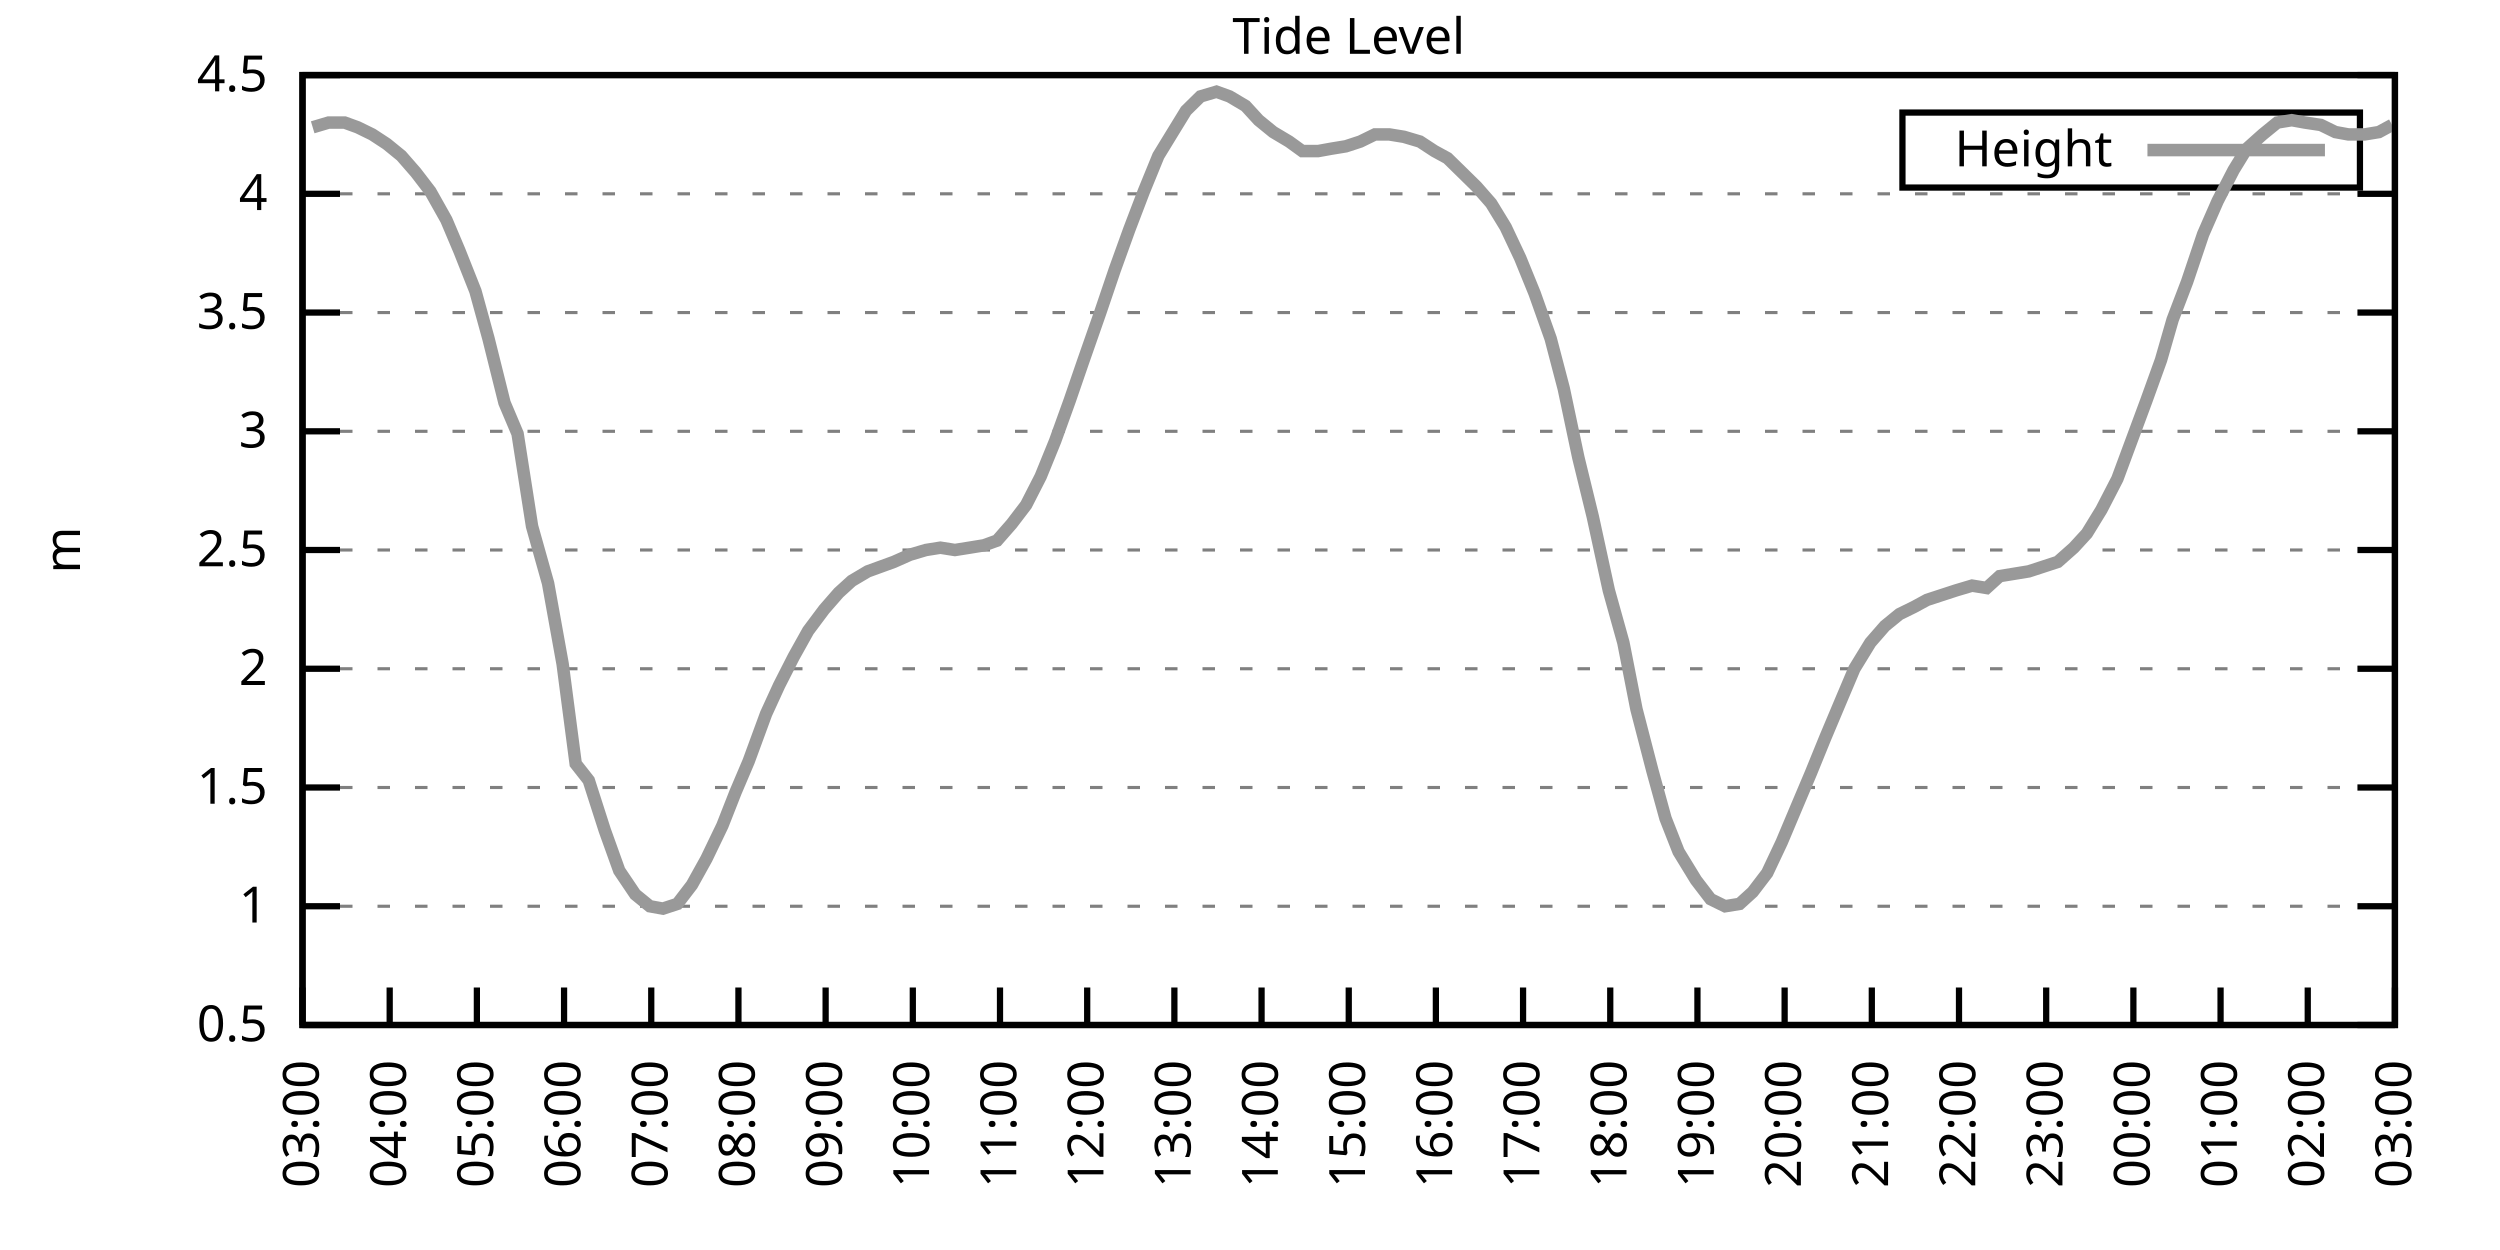
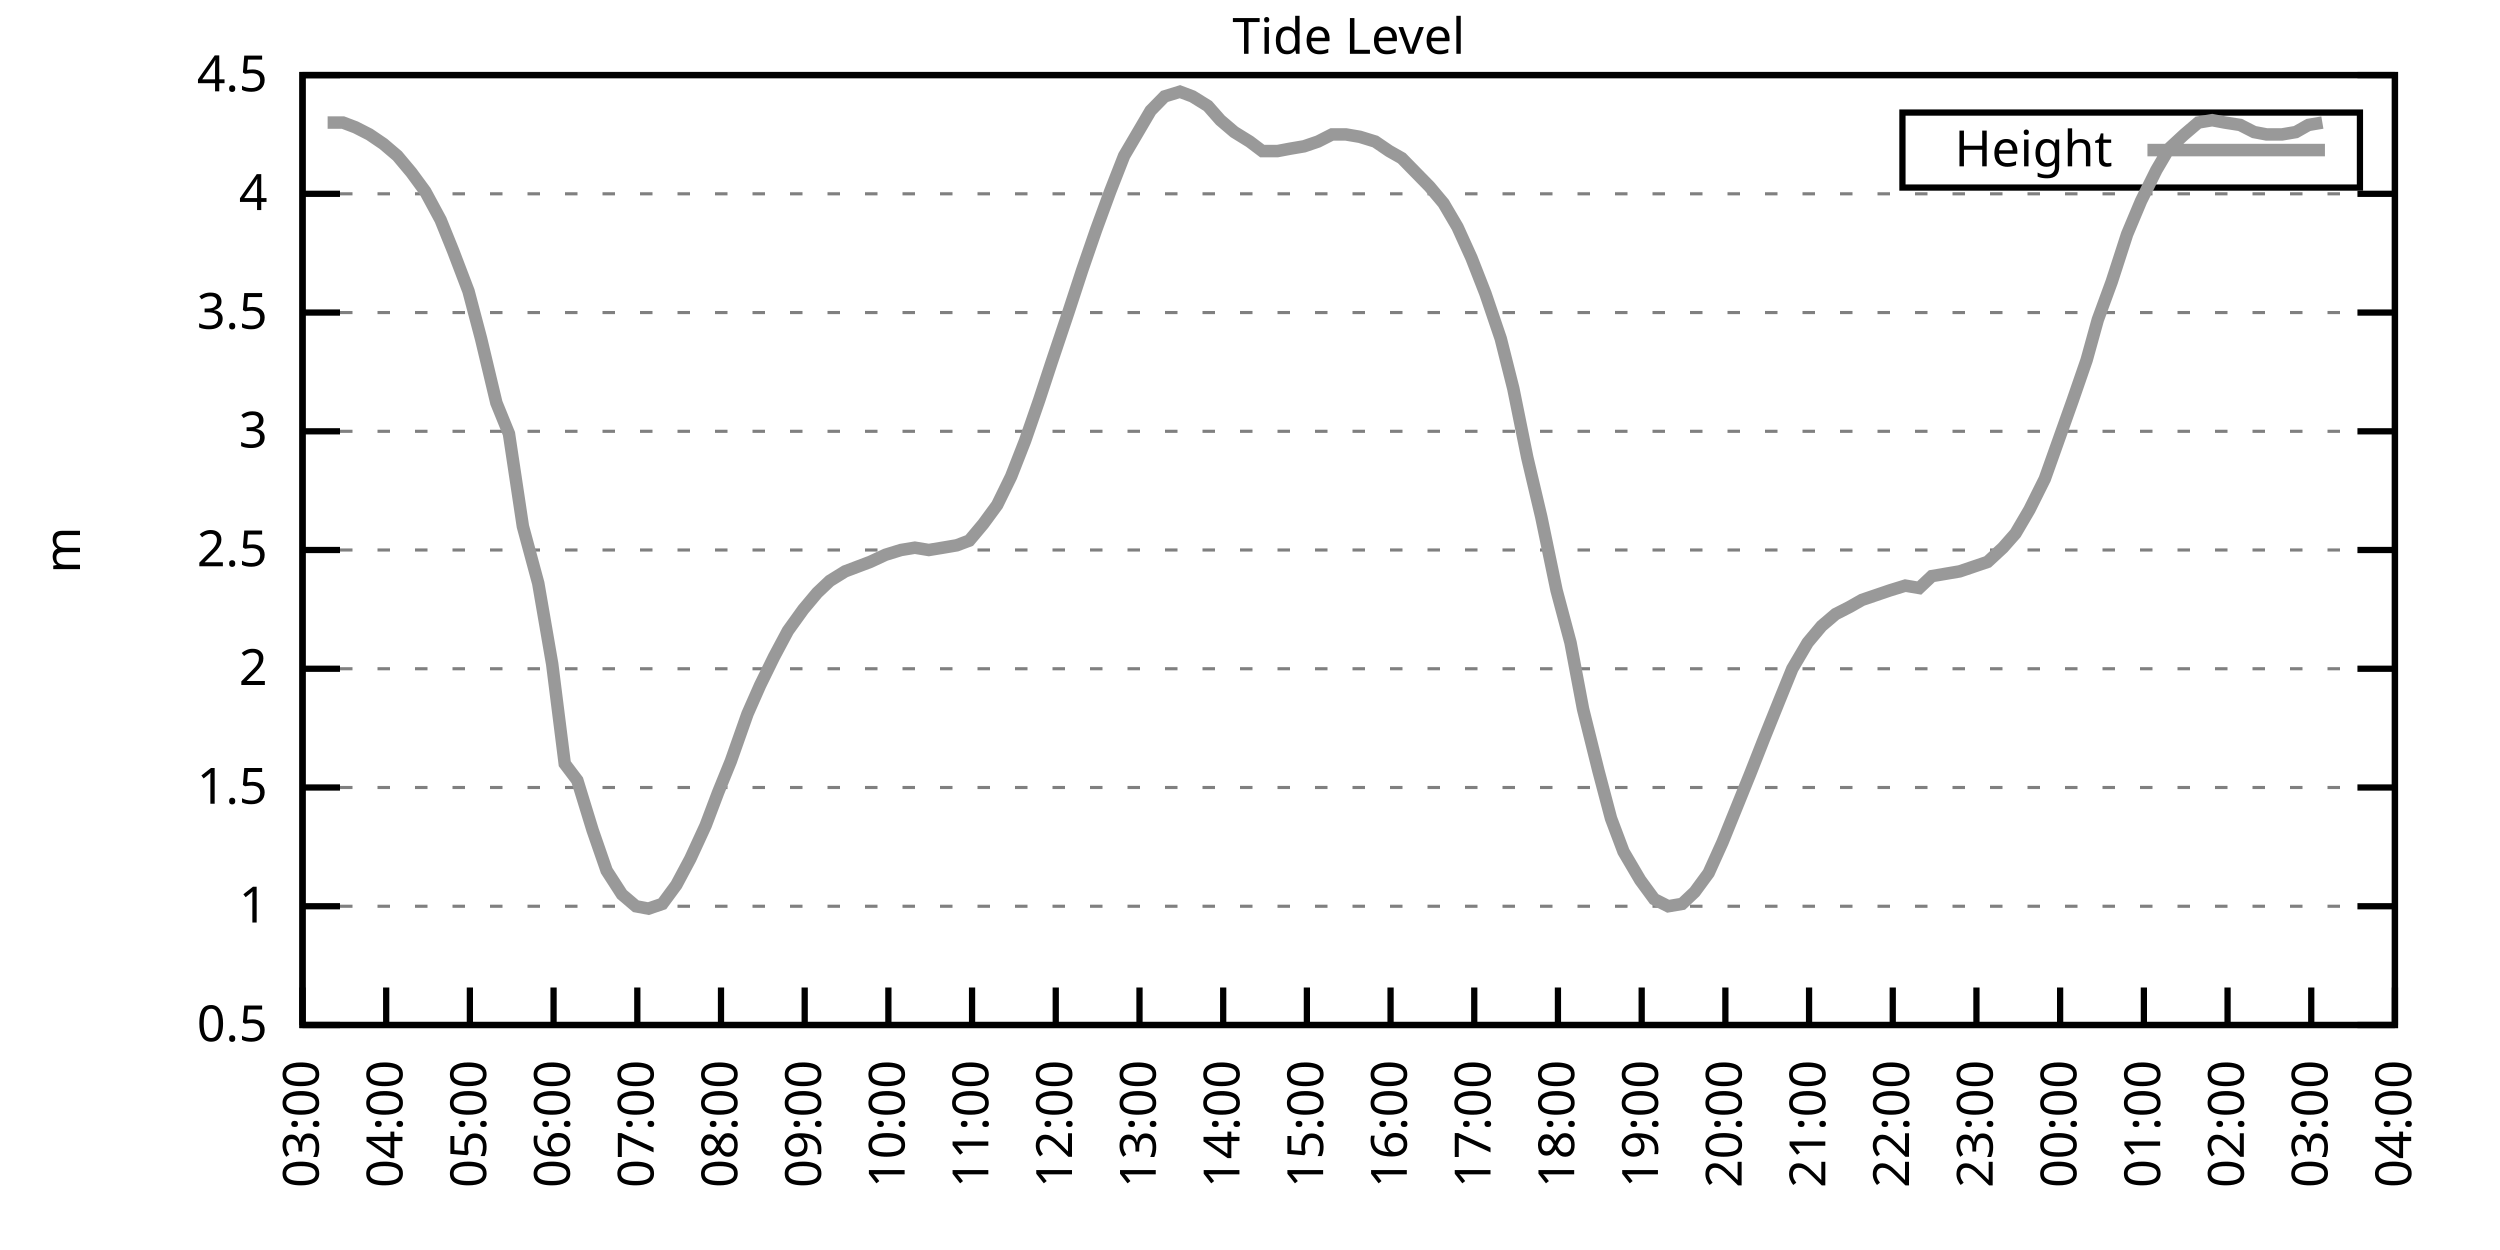
<svg xmlns="http://www.w3.org/2000/svg" xmlns:xlink="http://www.w3.org/1999/xlink" width="400" height="200" viewBox="0 0 400 200">
  <g id="gnuplot_canvas">
    <rect x="0" y="0" width="400" height="200" fill="none" />
    <defs>
      <circle id="gpDot" r="0.5" stroke-width="0.5" stroke="currentColor" />
      <path id="gpPt0" stroke-width="0.333" stroke="currentColor" d="M-1,0 h2 M0,-1 v2" />
      <path id="gpPt1" stroke-width="0.333" stroke="currentColor" d="M-1,-1 L1,1 M1,-1 L-1,1" />
      <path id="gpPt2" stroke-width="0.333" stroke="currentColor" d="M-1,0 L1,0 M0,-1 L0,1 M-1,-1 L1,1 M-1,1 L1,-1" />
      <rect id="gpPt3" stroke-width="0.333" stroke="currentColor" x="-1" y="-1" width="2" height="2" />
      <rect id="gpPt4" stroke-width="0.333" stroke="currentColor" fill="currentColor" x="-1" y="-1" width="2" height="2" />
      <circle id="gpPt5" stroke-width="0.333" stroke="currentColor" cx="0" cy="0" r="1" />
      <use xlink:href="#gpPt5" id="gpPt6" fill="currentColor" stroke="none" />
      <path id="gpPt7" stroke-width="0.333" stroke="currentColor" d="M0,-1.33 L-1.33,0.67 L1.33,0.67 z" />
      <use xlink:href="#gpPt7" id="gpPt8" fill="currentColor" stroke="none" />
      <use xlink:href="#gpPt7" id="gpPt9" stroke="currentColor" transform="rotate(180)" />
      <use xlink:href="#gpPt9" id="gpPt10" fill="currentColor" stroke="none" />
      <use xlink:href="#gpPt3" id="gpPt11" stroke="currentColor" transform="rotate(45)" />
      <use xlink:href="#gpPt11" id="gpPt12" fill="currentColor" stroke="none" />
      <path id="gpPt13" stroke-width="0.333" stroke="currentColor" d="M0,1.330 L1.265,0.411 L0.782,-1.067 L-0.782,-1.076 L-1.265,0.411 z" />
      <use xlink:href="#gpPt13" id="gpPt14" fill="currentColor" stroke="none" />
      <filter id="textbox" filterUnits="objectBoundingBox" x="0" y="0" height="1" width="1">
        <feFlood flood-color="white" flood-opacity="1" result="bgnd" />
        <feComposite in="SourceGraphic" in2="bgnd" operator="atop" />
      </filter>
      <filter id="greybox" filterUnits="objectBoundingBox" x="0" y="0" height="1" width="1">
        <feFlood flood-color="lightgrey" flood-opacity="1" result="grey" />
        <feComposite in="SourceGraphic" in2="grey" operator="atop" />
      </filter>
    </defs>
    <g fill="none" color="white" stroke="currentColor" stroke-width="1.00" stroke-linecap="butt" stroke-linejoin="miter">
</g>
    <g fill="none" color="black" stroke="currentColor" stroke-width="1.00" stroke-linecap="butt" stroke-linejoin="miter">
      <g stroke="none" shape-rendering="crispEdges">
        <polygon fill="rgb(255, 255, 255)" points="48.40,164.00 383.18,164.00 383.18,12.02 48.40,12.02 " />
      </g>
    </g>
    <g fill="none" color="black" stroke="currentColor" stroke-width="1.00" stroke-linecap="butt" stroke-linejoin="miter">
</g>
    <g fill="none" color="black" stroke="black" stroke-width="0.50" stroke-linecap="butt" stroke-linejoin="miter">
</g>
    <g fill="none" color="gray" stroke="currentColor" stroke-width="0.50" stroke-linecap="butt" stroke-linejoin="miter">
      <path stroke="gray" stroke-dasharray="2,4" class="gridline" d="M48.40,164.00 L383.19,164.00  " />
    </g>
    <g fill="none" color="gray" stroke="gray" stroke-width="1.00" stroke-linecap="butt" stroke-linejoin="miter">
</g>
    <g fill="none" color="black" stroke="currentColor" stroke-width="1.00" stroke-linecap="butt" stroke-linejoin="miter">
      <path stroke="black" d="M48.40,164.00 L54.40,164.00 M383.19,164.00 L377.19,164.00  " />
      <g transform="translate(42.80,166.60)" stroke="none" fill="black" font-family="Sans" font-size="8.00" text-anchor="end">
        <text>
          <tspan font-family="Sans"> 0.5</tspan>
        </text>
      </g>
    </g>
    <g fill="none" color="black" stroke="currentColor" stroke-width="1.00" stroke-linecap="butt" stroke-linejoin="miter">
</g>
    <g fill="none" color="black" stroke="black" stroke-width="0.50" stroke-linecap="butt" stroke-linejoin="miter">
</g>
    <g fill="none" color="gray" stroke="currentColor" stroke-width="0.50" stroke-linecap="butt" stroke-linejoin="miter">
      <path stroke="gray" stroke-dasharray="2,4" class="gridline" d="M48.40,145.00 L383.19,145.00  " />
    </g>
    <g fill="none" color="gray" stroke="gray" stroke-width="1.00" stroke-linecap="butt" stroke-linejoin="miter">
</g>
    <g fill="none" color="black" stroke="currentColor" stroke-width="1.00" stroke-linecap="butt" stroke-linejoin="miter">
      <path stroke="black" d="M48.40,145.00 L54.40,145.00 M383.19,145.00 L377.19,145.00  " />
      <g transform="translate(42.80,147.60)" stroke="none" fill="black" font-family="Sans" font-size="8.00" text-anchor="end">
        <text>
          <tspan font-family="Sans"> 1</tspan>
        </text>
      </g>
    </g>
    <g fill="none" color="black" stroke="currentColor" stroke-width="1.00" stroke-linecap="butt" stroke-linejoin="miter">
</g>
    <g fill="none" color="black" stroke="black" stroke-width="0.50" stroke-linecap="butt" stroke-linejoin="miter">
</g>
    <g fill="none" color="gray" stroke="currentColor" stroke-width="0.50" stroke-linecap="butt" stroke-linejoin="miter">
      <path stroke="gray" stroke-dasharray="2,4" class="gridline" d="M48.40,126.00 L383.19,126.00  " />
    </g>
    <g fill="none" color="gray" stroke="gray" stroke-width="1.00" stroke-linecap="butt" stroke-linejoin="miter">
</g>
    <g fill="none" color="black" stroke="currentColor" stroke-width="1.00" stroke-linecap="butt" stroke-linejoin="miter">
      <path stroke="black" d="M48.40,126.00 L54.40,126.00 M383.19,126.00 L377.19,126.00  " />
      <g transform="translate(42.80,128.60)" stroke="none" fill="black" font-family="Sans" font-size="8.00" text-anchor="end">
        <text>
          <tspan font-family="Sans"> 1.5</tspan>
        </text>
      </g>
    </g>
    <g fill="none" color="black" stroke="currentColor" stroke-width="1.00" stroke-linecap="butt" stroke-linejoin="miter">
</g>
    <g fill="none" color="black" stroke="black" stroke-width="0.50" stroke-linecap="butt" stroke-linejoin="miter">
</g>
    <g fill="none" color="gray" stroke="currentColor" stroke-width="0.50" stroke-linecap="butt" stroke-linejoin="miter">
      <path stroke="gray" stroke-dasharray="2,4" class="gridline" d="M48.40,107.00 L383.19,107.00  " />
    </g>
    <g fill="none" color="gray" stroke="gray" stroke-width="1.00" stroke-linecap="butt" stroke-linejoin="miter">
</g>
    <g fill="none" color="black" stroke="currentColor" stroke-width="1.00" stroke-linecap="butt" stroke-linejoin="miter">
      <path stroke="black" d="M48.40,107.00 L54.40,107.00 M383.19,107.00 L377.19,107.00  " />
      <g transform="translate(42.80,109.60)" stroke="none" fill="black" font-family="Sans" font-size="8.00" text-anchor="end">
        <text>
          <tspan font-family="Sans"> 2</tspan>
        </text>
      </g>
    </g>
    <g fill="none" color="black" stroke="currentColor" stroke-width="1.00" stroke-linecap="butt" stroke-linejoin="miter">
</g>
    <g fill="none" color="black" stroke="black" stroke-width="0.50" stroke-linecap="butt" stroke-linejoin="miter">
</g>
    <g fill="none" color="gray" stroke="currentColor" stroke-width="0.50" stroke-linecap="butt" stroke-linejoin="miter">
      <path stroke="gray" stroke-dasharray="2,4" class="gridline" d="M48.40,88.00 L383.19,88.00  " />
    </g>
    <g fill="none" color="gray" stroke="gray" stroke-width="1.00" stroke-linecap="butt" stroke-linejoin="miter">
</g>
    <g fill="none" color="black" stroke="currentColor" stroke-width="1.00" stroke-linecap="butt" stroke-linejoin="miter">
      <path stroke="black" d="M48.40,88.00 L54.40,88.00 M383.19,88.00 L377.19,88.00  " />
      <g transform="translate(42.80,90.60)" stroke="none" fill="black" font-family="Sans" font-size="8.00" text-anchor="end">
        <text>
          <tspan font-family="Sans"> 2.5</tspan>
        </text>
      </g>
    </g>
    <g fill="none" color="black" stroke="currentColor" stroke-width="1.00" stroke-linecap="butt" stroke-linejoin="miter">
</g>
    <g fill="none" color="black" stroke="black" stroke-width="0.50" stroke-linecap="butt" stroke-linejoin="miter">
</g>
    <g fill="none" color="gray" stroke="currentColor" stroke-width="0.50" stroke-linecap="butt" stroke-linejoin="miter">
      <path stroke="gray" stroke-dasharray="2,4" class="gridline" d="M48.40,69.01 L383.19,69.01  " />
    </g>
    <g fill="none" color="gray" stroke="gray" stroke-width="1.00" stroke-linecap="butt" stroke-linejoin="miter">
</g>
    <g fill="none" color="black" stroke="currentColor" stroke-width="1.00" stroke-linecap="butt" stroke-linejoin="miter">
      <path stroke="black" d="M48.40,69.01 L54.40,69.01 M383.19,69.01 L377.19,69.01  " />
      <g transform="translate(42.80,71.61)" stroke="none" fill="black" font-family="Sans" font-size="8.00" text-anchor="end">
        <text>
          <tspan font-family="Sans"> 3</tspan>
        </text>
      </g>
    </g>
    <g fill="none" color="black" stroke="currentColor" stroke-width="1.00" stroke-linecap="butt" stroke-linejoin="miter">
</g>
    <g fill="none" color="black" stroke="black" stroke-width="0.50" stroke-linecap="butt" stroke-linejoin="miter">
</g>
    <g fill="none" color="gray" stroke="currentColor" stroke-width="0.50" stroke-linecap="butt" stroke-linejoin="miter">
      <path stroke="gray" stroke-dasharray="2,4" class="gridline" d="M48.40,50.01 L383.19,50.01  " />
    </g>
    <g fill="none" color="gray" stroke="gray" stroke-width="1.00" stroke-linecap="butt" stroke-linejoin="miter">
</g>
    <g fill="none" color="black" stroke="currentColor" stroke-width="1.00" stroke-linecap="butt" stroke-linejoin="miter">
      <path stroke="black" d="M48.40,50.01 L54.40,50.01 M383.19,50.01 L377.19,50.01  " />
      <g transform="translate(42.80,52.61)" stroke="none" fill="black" font-family="Sans" font-size="8.00" text-anchor="end">
        <text>
          <tspan font-family="Sans"> 3.5</tspan>
        </text>
      </g>
    </g>
    <g fill="none" color="black" stroke="currentColor" stroke-width="1.00" stroke-linecap="butt" stroke-linejoin="miter">
</g>
    <g fill="none" color="black" stroke="black" stroke-width="0.50" stroke-linecap="butt" stroke-linejoin="miter">
</g>
    <g fill="none" color="gray" stroke="currentColor" stroke-width="0.50" stroke-linecap="butt" stroke-linejoin="miter">
      <path stroke="gray" stroke-dasharray="2,4" class="gridline" d="M48.40,31.01 L383.19,31.01  " />
    </g>
    <g fill="none" color="gray" stroke="gray" stroke-width="1.00" stroke-linecap="butt" stroke-linejoin="miter">
</g>
    <g fill="none" color="black" stroke="currentColor" stroke-width="1.00" stroke-linecap="butt" stroke-linejoin="miter">
      <path stroke="black" d="M48.40,31.01 L54.40,31.01 M383.19,31.01 L377.19,31.01  " />
      <g transform="translate(42.80,33.61)" stroke="none" fill="black" font-family="Sans" font-size="8.00" text-anchor="end">
        <text>
          <tspan font-family="Sans"> 4</tspan>
        </text>
      </g>
    </g>
    <g fill="none" color="black" stroke="currentColor" stroke-width="1.00" stroke-linecap="butt" stroke-linejoin="miter">
</g>
    <g fill="none" color="black" stroke="black" stroke-width="0.50" stroke-linecap="butt" stroke-linejoin="miter">
</g>
    <g fill="none" color="gray" stroke="currentColor" stroke-width="0.50" stroke-linecap="butt" stroke-linejoin="miter">
      <path stroke="gray" stroke-dasharray="2,4" class="gridline" d="M48.40,12.01 L383.19,12.01  " />
    </g>
    <g fill="none" color="gray" stroke="gray" stroke-width="1.00" stroke-linecap="butt" stroke-linejoin="miter">
</g>
    <g fill="none" color="black" stroke="currentColor" stroke-width="1.00" stroke-linecap="butt" stroke-linejoin="miter">
      <path stroke="black" d="M48.40,12.01 L54.40,12.01 M383.19,12.01 L377.19,12.01  " />
      <g transform="translate(42.80,14.61)" stroke="none" fill="black" font-family="Sans" font-size="8.00" text-anchor="end">
        <text>
          <tspan font-family="Sans"> 4.5</tspan>
        </text>
      </g>
    </g>
    <g fill="none" color="black" stroke="currentColor" stroke-width="1.00" stroke-linecap="butt" stroke-linejoin="miter">
      <path stroke="black" d="M48.40,164.00 L48.40,158.00  " />
      <g transform="translate(51.00,169.60) rotate(270.00)" stroke="none" fill="black" font-family="Sans" font-size="8.00" text-anchor="end">
        <text>
          <tspan font-family="Sans">03:00</tspan>
        </text>
      </g>
    </g>
    <g fill="none" color="black" stroke="currentColor" stroke-width="1.00" stroke-linecap="butt" stroke-linejoin="miter">
-       <path stroke="black" d="M62.35,164.00 L62.35,158.00  " />
-       <g transform="translate(64.95,169.60) rotate(270.00)" stroke="none" fill="black" font-family="Sans" font-size="8.00" text-anchor="end">
+       <path stroke="black" d="M61.79,164.00 L61.79,158.00  " />
+       <g transform="translate(64.39,169.60) rotate(270.00)" stroke="none" fill="black" font-family="Sans" font-size="8.00" text-anchor="end">
        <text>
          <tspan font-family="Sans">04:00</tspan>
        </text>
      </g>
    </g>
    <g fill="none" color="black" stroke="currentColor" stroke-width="1.00" stroke-linecap="butt" stroke-linejoin="miter">
-       <path stroke="black" d="M76.30,164.00 L76.30,158.00  " />
-       <g transform="translate(78.90,169.60) rotate(270.00)" stroke="none" fill="black" font-family="Sans" font-size="8.00" text-anchor="end">
+       <path stroke="black" d="M75.18,164.00 L75.18,158.00  " />
+       <g transform="translate(77.78,169.60) rotate(270.00)" stroke="none" fill="black" font-family="Sans" font-size="8.00" text-anchor="end">
        <text>
          <tspan font-family="Sans">05:00</tspan>
        </text>
      </g>
    </g>
    <g fill="none" color="black" stroke="currentColor" stroke-width="1.00" stroke-linecap="butt" stroke-linejoin="miter">
-       <path stroke="black" d="M90.25,164.00 L90.25,158.00  " />
-       <g transform="translate(92.85,169.60) rotate(270.00)" stroke="none" fill="black" font-family="Sans" font-size="8.00" text-anchor="end">
+       <path stroke="black" d="M88.57,164.00 L88.57,158.00  " />
+       <g transform="translate(91.17,169.60) rotate(270.00)" stroke="none" fill="black" font-family="Sans" font-size="8.00" text-anchor="end">
        <text>
          <tspan font-family="Sans">06:00</tspan>
        </text>
      </g>
    </g>
    <g fill="none" color="black" stroke="currentColor" stroke-width="1.00" stroke-linecap="butt" stroke-linejoin="miter">
-       <path stroke="black" d="M104.20,164.00 L104.20,158.00  " />
-       <g transform="translate(106.80,169.60) rotate(270.00)" stroke="none" fill="black" font-family="Sans" font-size="8.00" text-anchor="end">
+       <path stroke="black" d="M101.97,164.00 L101.97,158.00  " />
+       <g transform="translate(104.57,169.60) rotate(270.00)" stroke="none" fill="black" font-family="Sans" font-size="8.00" text-anchor="end">
        <text>
          <tspan font-family="Sans">07:00</tspan>
        </text>
      </g>
    </g>
    <g fill="none" color="black" stroke="currentColor" stroke-width="1.00" stroke-linecap="butt" stroke-linejoin="miter">
-       <path stroke="black" d="M118.15,164.00 L118.15,158.00  " />
-       <g transform="translate(120.75,169.60) rotate(270.00)" stroke="none" fill="black" font-family="Sans" font-size="8.00" text-anchor="end">
+       <path stroke="black" d="M115.36,164.00 L115.36,158.00  " />
+       <g transform="translate(117.96,169.60) rotate(270.00)" stroke="none" fill="black" font-family="Sans" font-size="8.00" text-anchor="end">
        <text>
          <tspan font-family="Sans">08:00</tspan>
        </text>
      </g>
    </g>
    <g fill="none" color="black" stroke="currentColor" stroke-width="1.00" stroke-linecap="butt" stroke-linejoin="miter">
-       <path stroke="black" d="M132.10,164.00 L132.10,158.00  " />
-       <g transform="translate(134.70,169.60) rotate(270.00)" stroke="none" fill="black" font-family="Sans" font-size="8.00" text-anchor="end">
+       <path stroke="black" d="M128.75,164.00 L128.75,158.00  " />
+       <g transform="translate(131.35,169.60) rotate(270.00)" stroke="none" fill="black" font-family="Sans" font-size="8.00" text-anchor="end">
        <text>
          <tspan font-family="Sans">09:00</tspan>
        </text>
      </g>
    </g>
    <g fill="none" color="black" stroke="currentColor" stroke-width="1.00" stroke-linecap="butt" stroke-linejoin="miter">
-       <path stroke="black" d="M146.05,164.00 L146.05,158.00  " />
-       <g transform="translate(148.65,169.60) rotate(270.00)" stroke="none" fill="black" font-family="Sans" font-size="8.00" text-anchor="end">
+       <path stroke="black" d="M142.14,164.00 L142.14,158.00  " />
+       <g transform="translate(144.74,169.60) rotate(270.00)" stroke="none" fill="black" font-family="Sans" font-size="8.00" text-anchor="end">
        <text>
          <tspan font-family="Sans">10:00</tspan>
        </text>
      </g>
    </g>
    <g fill="none" color="black" stroke="currentColor" stroke-width="1.00" stroke-linecap="butt" stroke-linejoin="miter">
-       <path stroke="black" d="M160.00,164.00 L160.00,158.00  " />
-       <g transform="translate(162.60,169.60) rotate(270.00)" stroke="none" fill="black" font-family="Sans" font-size="8.00" text-anchor="end">
+       <path stroke="black" d="M155.53,164.00 L155.53,158.00  " />
+       <g transform="translate(158.13,169.60) rotate(270.00)" stroke="none" fill="black" font-family="Sans" font-size="8.00" text-anchor="end">
        <text>
          <tspan font-family="Sans">11:00</tspan>
        </text>
      </g>
    </g>
    <g fill="none" color="black" stroke="currentColor" stroke-width="1.00" stroke-linecap="butt" stroke-linejoin="miter">
-       <path stroke="black" d="M173.95,164.00 L173.95,158.00  " />
-       <g transform="translate(176.55,169.60) rotate(270.00)" stroke="none" fill="black" font-family="Sans" font-size="8.00" text-anchor="end">
+       <path stroke="black" d="M168.92,164.00 L168.92,158.00  " />
+       <g transform="translate(171.52,169.60) rotate(270.00)" stroke="none" fill="black" font-family="Sans" font-size="8.00" text-anchor="end">
        <text>
          <tspan font-family="Sans">12:00</tspan>
        </text>
      </g>
    </g>
    <g fill="none" color="black" stroke="currentColor" stroke-width="1.00" stroke-linecap="butt" stroke-linejoin="miter">
-       <path stroke="black" d="M187.90,164.00 L187.90,158.00  " />
-       <g transform="translate(190.50,169.60) rotate(270.00)" stroke="none" fill="black" font-family="Sans" font-size="8.00" text-anchor="end">
+       <path stroke="black" d="M182.32,164.00 L182.32,158.00  " />
+       <g transform="translate(184.92,169.60) rotate(270.00)" stroke="none" fill="black" font-family="Sans" font-size="8.00" text-anchor="end">
        <text>
          <tspan font-family="Sans">13:00</tspan>
        </text>
      </g>
    </g>
    <g fill="none" color="black" stroke="currentColor" stroke-width="1.00" stroke-linecap="butt" stroke-linejoin="miter">
-       <path stroke="black" d="M201.85,164.00 L201.85,158.00  " />
-       <g transform="translate(204.45,169.60) rotate(270.00)" stroke="none" fill="black" font-family="Sans" font-size="8.00" text-anchor="end">
+       <path stroke="black" d="M195.71,164.00 L195.71,158.00  " />
+       <g transform="translate(198.31,169.60) rotate(270.00)" stroke="none" fill="black" font-family="Sans" font-size="8.00" text-anchor="end">
        <text>
          <tspan font-family="Sans">14:00</tspan>
        </text>
      </g>
    </g>
    <g fill="none" color="black" stroke="currentColor" stroke-width="1.00" stroke-linecap="butt" stroke-linejoin="miter">
-       <path stroke="black" d="M215.80,164.00 L215.80,158.00  " />
-       <g transform="translate(218.40,169.60) rotate(270.00)" stroke="none" fill="black" font-family="Sans" font-size="8.00" text-anchor="end">
+       <path stroke="black" d="M209.10,164.00 L209.10,158.00  " />
+       <g transform="translate(211.70,169.60) rotate(270.00)" stroke="none" fill="black" font-family="Sans" font-size="8.00" text-anchor="end">
        <text>
          <tspan font-family="Sans">15:00</tspan>
        </text>
      </g>
    </g>
    <g fill="none" color="black" stroke="currentColor" stroke-width="1.00" stroke-linecap="butt" stroke-linejoin="miter">
-       <path stroke="black" d="M229.74,164.00 L229.74,158.00  " />
-       <g transform="translate(232.34,169.60) rotate(270.00)" stroke="none" fill="black" font-family="Sans" font-size="8.00" text-anchor="end">
+       <path stroke="black" d="M222.49,164.00 L222.49,158.00  " />
+       <g transform="translate(225.09,169.60) rotate(270.00)" stroke="none" fill="black" font-family="Sans" font-size="8.00" text-anchor="end">
        <text>
          <tspan font-family="Sans">16:00</tspan>
        </text>
      </g>
    </g>
    <g fill="none" color="black" stroke="currentColor" stroke-width="1.00" stroke-linecap="butt" stroke-linejoin="miter">
-       <path stroke="black" d="M243.69,164.00 L243.69,158.00  " />
-       <g transform="translate(246.29,169.60) rotate(270.00)" stroke="none" fill="black" font-family="Sans" font-size="8.00" text-anchor="end">
+       <path stroke="black" d="M235.88,164.00 L235.88,158.00  " />
+       <g transform="translate(238.48,169.60) rotate(270.00)" stroke="none" fill="black" font-family="Sans" font-size="8.00" text-anchor="end">
        <text>
          <tspan font-family="Sans">17:00</tspan>
        </text>
      </g>
    </g>
    <g fill="none" color="black" stroke="currentColor" stroke-width="1.00" stroke-linecap="butt" stroke-linejoin="miter">
-       <path stroke="black" d="M257.64,164.00 L257.64,158.00  " />
-       <g transform="translate(260.24,169.60) rotate(270.00)" stroke="none" fill="black" font-family="Sans" font-size="8.00" text-anchor="end">
+       <path stroke="black" d="M249.27,164.00 L249.27,158.00  " />
+       <g transform="translate(251.87,169.60) rotate(270.00)" stroke="none" fill="black" font-family="Sans" font-size="8.00" text-anchor="end">
        <text>
          <tspan font-family="Sans">18:00</tspan>
        </text>
      </g>
    </g>
    <g fill="none" color="black" stroke="currentColor" stroke-width="1.00" stroke-linecap="butt" stroke-linejoin="miter">
-       <path stroke="black" d="M271.59,164.00 L271.59,158.00  " />
-       <g transform="translate(274.19,169.60) rotate(270.00)" stroke="none" fill="black" font-family="Sans" font-size="8.00" text-anchor="end">
+       <path stroke="black" d="M262.67,164.00 L262.67,158.00  " />
+       <g transform="translate(265.27,169.60) rotate(270.00)" stroke="none" fill="black" font-family="Sans" font-size="8.00" text-anchor="end">
        <text>
          <tspan font-family="Sans">19:00</tspan>
        </text>
      </g>
    </g>
    <g fill="none" color="black" stroke="currentColor" stroke-width="1.00" stroke-linecap="butt" stroke-linejoin="miter">
-       <path stroke="black" d="M285.54,164.00 L285.54,158.00  " />
-       <g transform="translate(288.14,169.60) rotate(270.00)" stroke="none" fill="black" font-family="Sans" font-size="8.00" text-anchor="end">
+       <path stroke="black" d="M276.06,164.00 L276.06,158.00  " />
+       <g transform="translate(278.66,169.60) rotate(270.00)" stroke="none" fill="black" font-family="Sans" font-size="8.00" text-anchor="end">
        <text>
          <tspan font-family="Sans">20:00</tspan>
        </text>
      </g>
    </g>
    <g fill="none" color="black" stroke="currentColor" stroke-width="1.00" stroke-linecap="butt" stroke-linejoin="miter">
-       <path stroke="black" d="M299.49,164.00 L299.49,158.00  " />
-       <g transform="translate(302.09,169.60) rotate(270.00)" stroke="none" fill="black" font-family="Sans" font-size="8.00" text-anchor="end">
+       <path stroke="black" d="M289.45,164.00 L289.45,158.00  " />
+       <g transform="translate(292.05,169.60) rotate(270.00)" stroke="none" fill="black" font-family="Sans" font-size="8.00" text-anchor="end">
        <text>
          <tspan font-family="Sans">21:00</tspan>
        </text>
      </g>
    </g>
    <g fill="none" color="black" stroke="currentColor" stroke-width="1.00" stroke-linecap="butt" stroke-linejoin="miter">
-       <path stroke="black" d="M313.44,164.00 L313.44,158.00  " />
-       <g transform="translate(316.04,169.60) rotate(270.00)" stroke="none" fill="black" font-family="Sans" font-size="8.00" text-anchor="end">
+       <path stroke="black" d="M302.84,164.00 L302.84,158.00  " />
+       <g transform="translate(305.44,169.60) rotate(270.00)" stroke="none" fill="black" font-family="Sans" font-size="8.00" text-anchor="end">
        <text>
          <tspan font-family="Sans">22:00</tspan>
        </text>
      </g>
    </g>
    <g fill="none" color="black" stroke="currentColor" stroke-width="1.00" stroke-linecap="butt" stroke-linejoin="miter">
-       <path stroke="black" d="M327.39,164.00 L327.39,158.00  " />
-       <g transform="translate(329.99,169.60) rotate(270.00)" stroke="none" fill="black" font-family="Sans" font-size="8.00" text-anchor="end">
+       <path stroke="black" d="M316.23,164.00 L316.23,158.00  " />
+       <g transform="translate(318.83,169.60) rotate(270.00)" stroke="none" fill="black" font-family="Sans" font-size="8.00" text-anchor="end">
        <text>
          <tspan font-family="Sans">23:00</tspan>
        </text>
      </g>
    </g>
    <g fill="none" color="black" stroke="currentColor" stroke-width="1.00" stroke-linecap="butt" stroke-linejoin="miter">
-       <path stroke="black" d="M341.34,164.00 L341.34,158.00  " />
-       <g transform="translate(343.94,169.60) rotate(270.00)" stroke="none" fill="black" font-family="Sans" font-size="8.00" text-anchor="end">
+       <path stroke="black" d="M329.62,164.00 L329.62,158.00  " />
+       <g transform="translate(332.22,169.60) rotate(270.00)" stroke="none" fill="black" font-family="Sans" font-size="8.00" text-anchor="end">
        <text>
          <tspan font-family="Sans">00:00</tspan>
        </text>
      </g>
    </g>
    <g fill="none" color="black" stroke="currentColor" stroke-width="1.00" stroke-linecap="butt" stroke-linejoin="miter">
-       <path stroke="black" d="M355.29,164.00 L355.29,158.00  " />
-       <g transform="translate(357.89,169.60) rotate(270.00)" stroke="none" fill="black" font-family="Sans" font-size="8.00" text-anchor="end">
+       <path stroke="black" d="M343.02,164.00 L343.02,158.00  " />
+       <g transform="translate(345.62,169.60) rotate(270.00)" stroke="none" fill="black" font-family="Sans" font-size="8.00" text-anchor="end">
        <text>
          <tspan font-family="Sans">01:00</tspan>
        </text>
      </g>
    </g>
    <g fill="none" color="black" stroke="currentColor" stroke-width="1.00" stroke-linecap="butt" stroke-linejoin="miter">
-       <path stroke="black" d="M369.24,164.00 L369.24,158.00  " />
-       <g transform="translate(371.84,169.60) rotate(270.00)" stroke="none" fill="black" font-family="Sans" font-size="8.00" text-anchor="end">
+       <path stroke="black" d="M356.41,164.00 L356.41,158.00  " />
+       <g transform="translate(359.01,169.60) rotate(270.00)" stroke="none" fill="black" font-family="Sans" font-size="8.00" text-anchor="end">
        <text>
          <tspan font-family="Sans">02:00</tspan>
+         </text>
+       </g>
+     </g>
+     <g fill="none" color="black" stroke="currentColor" stroke-width="1.00" stroke-linecap="butt" stroke-linejoin="miter">
+       <path stroke="black" d="M369.80,164.00 L369.80,158.00  " />
+       <g transform="translate(372.40,169.60) rotate(270.00)" stroke="none" fill="black" font-family="Sans" font-size="8.00" text-anchor="end">
+         <text>
+           <tspan font-family="Sans">03:00</tspan>
        </text>
      </g>
    </g>
    <g fill="none" color="black" stroke="currentColor" stroke-width="1.00" stroke-linecap="butt" stroke-linejoin="miter">
      <path stroke="black" d="M383.19,164.00 L383.19,158.00  " />
      <g transform="translate(385.79,169.60) rotate(270.00)" stroke="none" fill="black" font-family="Sans" font-size="8.00" text-anchor="end">
        <text>
-           <tspan font-family="Sans">03:00</tspan>
+           <tspan font-family="Sans">04:00</tspan>
        </text>
      </g>
    </g>
    <g fill="none" color="black" stroke="currentColor" stroke-width="1.00" stroke-linecap="butt" stroke-linejoin="miter">
</g>
    <g fill="none" color="black" stroke="currentColor" stroke-width="1.00" stroke-linecap="butt" stroke-linejoin="miter">
      <path stroke="black" d="M48.40,12.01 L48.40,164.00 L383.19,164.00 L383.19,12.01 L48.40,12.01 Z  " />
    </g>
    <g fill="none" color="black" stroke="currentColor" stroke-width="1.00" stroke-linecap="butt" stroke-linejoin="miter">
</g>
    <g fill="none" color="black" stroke="currentColor" stroke-width="1.00" stroke-linecap="butt" stroke-linejoin="miter">
      <path stroke="black" d="M304.39,30.01 L304.39,18.01 L377.59,18.01 L377.59,30.01 L304.39,30.01 Z  " />
    </g>
    <g id="Tide_level_plot_1">
      <g fill="none" color="white" stroke="black" stroke-width="2.00" stroke-linecap="butt" stroke-linejoin="miter">
</g>
      <g fill="none" color="black" stroke="currentColor" stroke-width="2.00" stroke-linecap="butt" stroke-linejoin="miter">
        <g transform="translate(337.99,26.61)" stroke="none" fill="black" font-family="Sans" font-size="8.00" text-anchor="end">
          <text>
            <tspan font-family="Sans">Height</tspan>
          </text>
        </g>
      </g>
      <g fill="none" color="black" stroke="currentColor" stroke-width="2.00" stroke-linecap="butt" stroke-linejoin="miter">
-         <path stroke="rgb(153, 153, 153)" d="M343.59,24.01 L371.99,24.01 M50.03,20.37 L52.58,19.61 L55.14,19.61 L57.23,20.37 L59.56,21.51 L61.88,23.03   L64.21,24.93 L66.53,27.59 L68.86,30.63 L71.42,35.19 L73.51,40.13 L76.07,46.59 L78.16,54.19 L80.72,64.45   L82.81,69.39 L85.13,84.21 L87.69,93.32 L90.02,106.24 L92.11,122.20 L94.20,124.86 L96.76,132.84 L99.08,139.30   L101.64,143.10 L103.97,145.00 L106.06,145.38 L108.38,144.62 L110.71,141.58 L113.03,137.40 L115.59,132.08 L117.68,126.76   L119.78,121.82 L122.57,114.22 L124.66,109.66 L126.98,105.10 L129.31,100.92 L131.87,97.50 L134.19,94.84 L136.28,92.94   L138.84,91.42 L140.93,90.66 L143.02,89.90 L145.58,88.76 L148.14,88.00 L150.46,87.63 L152.79,88.00 L155.11,87.63   L157.44,87.25 L159.53,86.49 L161.86,83.83 L164.18,80.79 L166.51,76.23 L168.83,70.53 L171.16,64.07 L173.25,57.99   L176.04,50.01 L178.36,43.17 L180.69,36.71 L183.01,30.63 L185.34,24.93 L187.43,21.51 L189.76,17.71 L192.08,15.43   L194.64,14.67 L196.73,15.43 L199.29,16.95 L201.38,19.23 L203.71,21.13 L206.26,22.65 L208.36,24.17 L210.91,24.17   L213.01,23.79 L215.33,23.41 L217.65,22.65 L219.98,21.51 L222.30,21.51 L224.63,21.89 L227.19,22.65 L229.51,24.17   L231.60,25.31 L233.93,27.59 L236.25,29.87 L238.58,32.53 L240.90,36.33 L243.23,41.27 L245.55,46.97 L248.11,54.19   L250.20,62.17 L252.53,73.19 L254.85,82.69 L257.41,94.46 L259.74,102.82 L261.83,113.46 L264.39,123.34 L266.48,130.94   L268.57,136.26 L271.36,140.82 L273.69,143.86 L276.01,145.00 L278.34,144.62 L280.43,142.72 L282.75,139.68 L285.08,134.74   L287.64,128.66 L289.73,123.72 L292.05,118.02 L294.61,111.94 L296.70,107.00 L299.26,102.82 L301.58,100.16 L303.91,98.26   L306.23,97.12 L308.33,95.98 L310.65,95.22 L312.98,94.46 L315.53,93.70 L317.86,94.08 L319.95,92.18 L322.28,91.80   L324.60,91.42 L326.93,90.66 L329.25,89.90 L331.81,87.63 L333.90,85.35 L336.23,81.55 L338.78,76.61 L343.43,64.07   L345.76,57.61 L347.62,51.15 L349.94,45.07 L352.50,37.47 L354.83,32.15 L357.38,27.21 L359.48,23.79 L362.03,21.51   L364.36,19.61 L366.68,19.23 L368.78,19.61 L371.33,19.99 L373.66,21.13 L375.75,21.51 L378.31,21.51 L380.63,21.13   L382.73,19.99  " />
+         <path stroke="rgb(153, 153, 153)" d="M343.59,24.01 L371.99,24.01 M52.42,19.61 L54.87,19.61 L56.88,20.37 L59.11,21.51 L61.35,23.03 L63.58,24.93   L65.81,27.59 L68.04,30.63 L70.50,35.19 L72.50,40.13 L74.96,46.59 L76.97,54.19 L79.42,64.45 L81.43,69.39   L83.66,84.21 L86.12,93.32 L88.35,106.24 L90.36,122.20 L92.37,124.86 L94.82,132.84 L97.06,139.30 L99.51,143.10   L101.74,145.00 L103.75,145.38 L105.98,144.62 L108.22,141.58 L110.45,137.40 L112.90,132.08 L114.91,126.76 L116.92,121.82   L119.60,114.22 L121.61,109.66 L123.84,105.10 L126.07,100.92 L128.53,97.50 L130.76,94.84 L132.77,92.94 L135.22,91.42   L137.23,90.66 L139.24,89.90 L141.69,88.76 L144.15,88.00 L146.38,87.63 L148.61,88.00 L150.85,87.63 L153.08,87.25   L155.09,86.49 L157.32,83.83 L159.55,80.79 L161.78,76.23 L164.01,70.53 L166.25,64.07 L168.25,57.99 L170.93,50.01   L173.17,43.17 L175.40,36.71 L177.63,30.63 L179.86,24.93 L181.87,21.51 L184.10,17.71 L186.33,15.43 L188.79,14.67   L190.80,15.43 L193.25,16.95 L195.26,19.23 L197.49,21.13 L199.95,22.65 L201.96,24.17 L204.41,24.17 L206.42,23.79   L208.65,23.41 L210.88,22.65 L213.12,21.51 L215.35,21.51 L217.58,21.89 L220.04,22.65 L222.27,24.17 L224.28,25.31   L226.51,27.59 L228.74,29.87 L230.97,32.53 L233.20,36.33 L235.44,41.27 L237.67,46.97 L240.12,54.19 L242.13,62.17   L244.36,73.19 L246.60,82.69 L249.05,94.46 L251.28,102.82 L253.29,113.46 L255.75,123.34 L257.76,130.94 L259.76,136.26   L262.44,140.82 L264.67,143.86 L266.91,145.00 L269.14,144.62 L271.15,142.72 L273.38,139.68 L275.61,134.74 L278.07,128.66   L280.07,123.72 L282.31,118.02 L284.76,111.94 L286.77,107.00 L289.23,102.82 L291.46,100.16 L293.69,98.26 L295.92,97.12   L297.93,95.98 L300.16,95.22 L302.39,94.46 L304.85,93.70 L307.08,94.08 L309.09,92.18 L311.32,91.80 L313.55,91.42   L315.79,90.66 L318.02,89.90 L320.47,87.63 L322.48,85.35 L324.71,81.55 L327.17,76.61 L331.63,64.07 L333.86,57.61   L335.65,51.15 L337.88,45.07 L340.34,37.47 L342.57,32.15 L345.02,27.21 L347.03,23.79 L349.49,21.51 L351.72,19.61   L353.95,19.23 L355.96,19.61 L358.42,19.99 L360.65,21.13 L362.66,21.51 L365.11,21.51 L367.34,21.13 L369.35,19.99   L371.58,19.61  " />
      </g>
    </g>
    <g fill="none" color="black" stroke="currentColor" stroke-width="2.00" stroke-linecap="butt" stroke-linejoin="miter">
</g>
    <g fill="none" color="black" stroke="black" stroke-width="1.00" stroke-linecap="butt" stroke-linejoin="miter">
</g>
    <g fill="none" color="black" stroke="currentColor" stroke-width="1.00" stroke-linecap="butt" stroke-linejoin="miter">
      <path stroke="black" d="M48.40,12.01 L48.40,164.00 L383.19,164.00 L383.19,12.01 L48.40,12.01 Z  " />
      <g transform="translate(12.80,88.01) rotate(270.00)" stroke="none" fill="black" font-family="Sans" font-size="8.00" text-anchor="middle">
        <text>
          <tspan font-family="Sans">m</tspan>
        </text>
      </g>
    </g>
    <g fill="none" color="black" stroke="currentColor" stroke-width="1.00" stroke-linecap="butt" stroke-linejoin="miter">
</g>
    <g fill="none" color="black" stroke="currentColor" stroke-width="1.00" stroke-linecap="butt" stroke-linejoin="miter">
      <g transform="translate(215.79,8.61)" stroke="none" fill="black" font-family="Sans" font-size="8.00" text-anchor="middle">
        <text>
          <tspan font-family="Sans">Tide Level</tspan>
        </text>
      </g>
    </g>
    <g fill="none" color="black" stroke="currentColor" stroke-width="1.00" stroke-linecap="butt" stroke-linejoin="miter">
</g>
  </g>
</svg>
